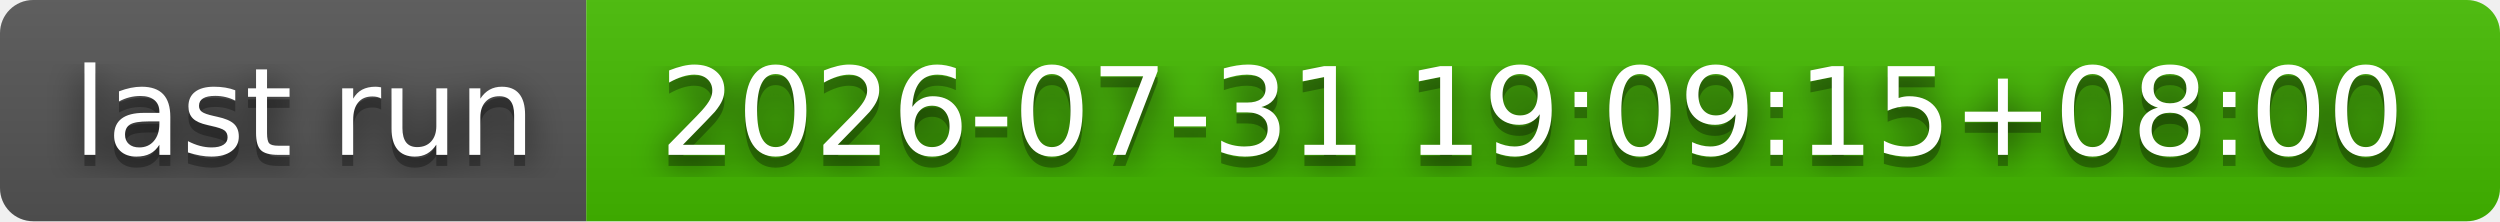
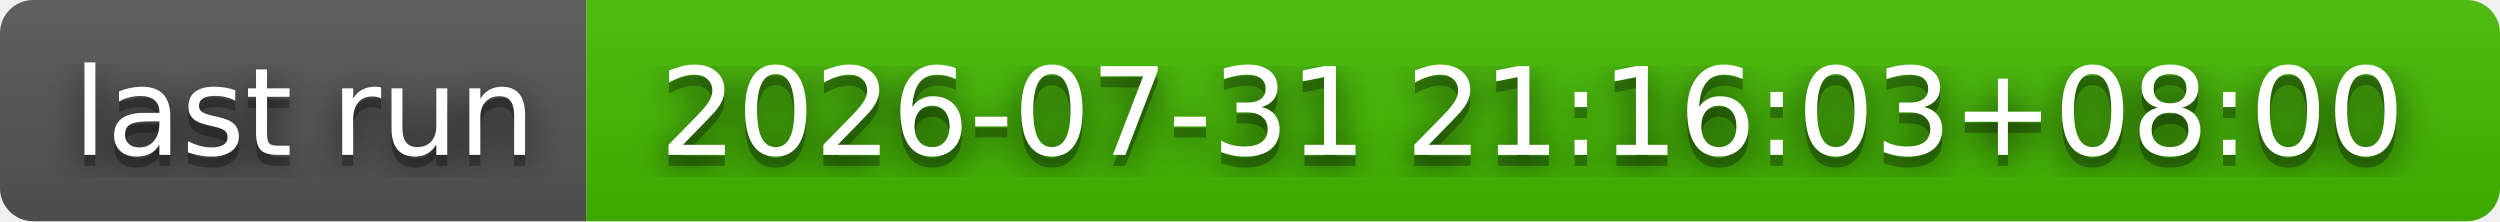
- <svg xmlns="http://www.w3.org/2000/svg" width="226" height="20" role="img" aria-label="last run: 2026-07-31 19:09:15+08:00">
+ <svg xmlns="http://www.w3.org/2000/svg" width="226" height="20" role="img" aria-label="last run: 2026-07-31 21:16:03+08:00">
  <filter id="blur">
    <feGaussianBlur stdDeviation="16" />
  </filter>
  <linearGradient id="s" x2="0" y2="100%">
    <stop offset="0" stop-color="#bbb" stop-opacity=".1" />
    <stop offset="1" stop-opacity=".1" />
  </linearGradient>
  <clipPath id="r">
    <rect width="226" height="20" rx="3" />
  </clipPath>
  <g clip-path="url(#r)">
    <rect width="53" height="20" fill="#555" />
    <rect x="53" width="173" height="20" fill="#4b0" />
    <rect width="226" height="20" fill="url(#s)" />
  </g>
  <g fill="#fff" text-anchor="middle" font-family="Verdana,Geneva,DejaVu Sans,sans-serif" text-rendering="geometricPrecision" font-size="110">
    <g transform="scale(.1)">
      <g aria-hidden="true" fill="#010101">
        <text x="275" y="150" fill-opacity=".8" filter="url(#blur)" textLength="430">last run</text>
        <text x="275" y="150" fill-opacity=".3" textLength="430">last run</text>
      </g>
      <text x="275" y="140" textLength="430">last run</text>
    </g>
    <g transform="scale(.1)">
      <g aria-hidden="true" fill="#010101">
-         <text x="1385" y="150" fill-opacity=".8" filter="url(#blur)" textLength="1630">2026-07-31 19:09:15+08:00</text>
-         <text x="1385" y="150" fill-opacity=".3" textLength="1630">2026-07-31 19:09:15+08:00</text>
+         <text x="1385" y="150" fill-opacity=".8" filter="url(#blur)" textLength="1630">2026-07-31 21:16:03+08:00</text>
+         <text x="1385" y="150" fill-opacity=".3" textLength="1630">2026-07-31 21:16:03+08:00</text>
      </g>
-       <text x="1385" y="140" textLength="1630">2026-07-31 19:09:15+08:00</text>
+       <text x="1385" y="140" textLength="1630">2026-07-31 21:16:03+08:00</text>
    </g>
  </g>
</svg>
